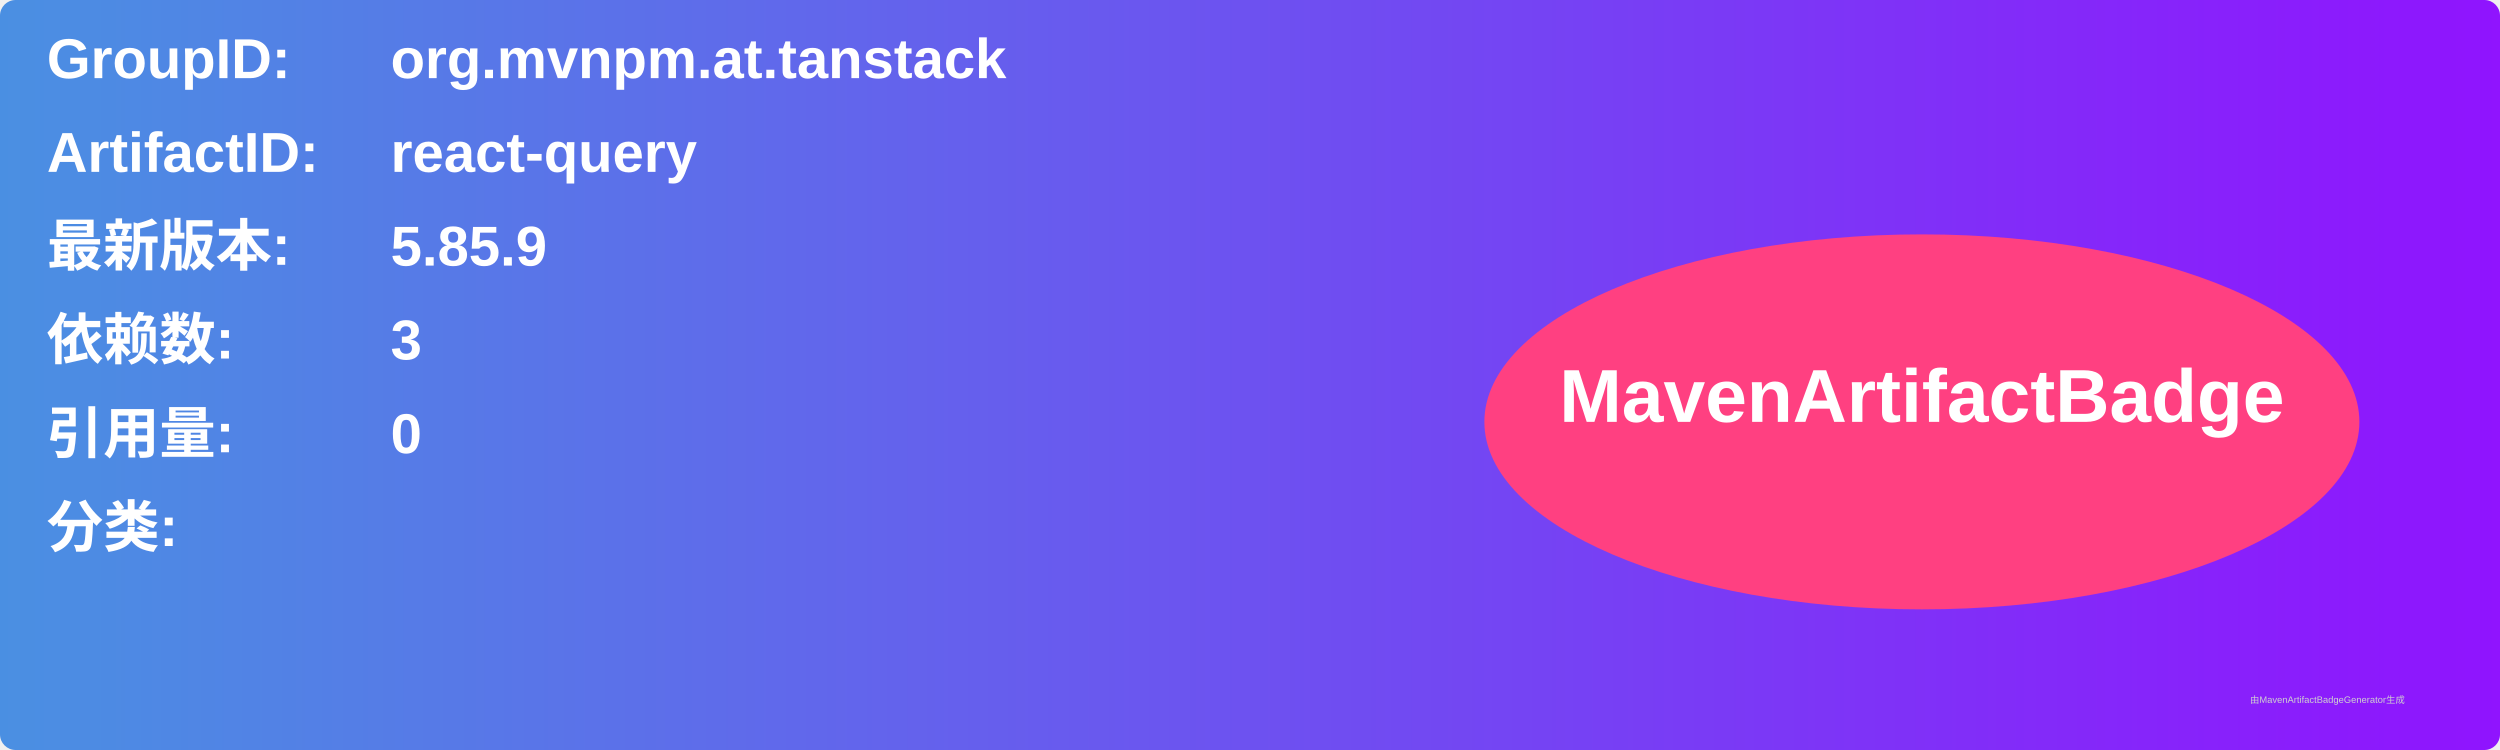
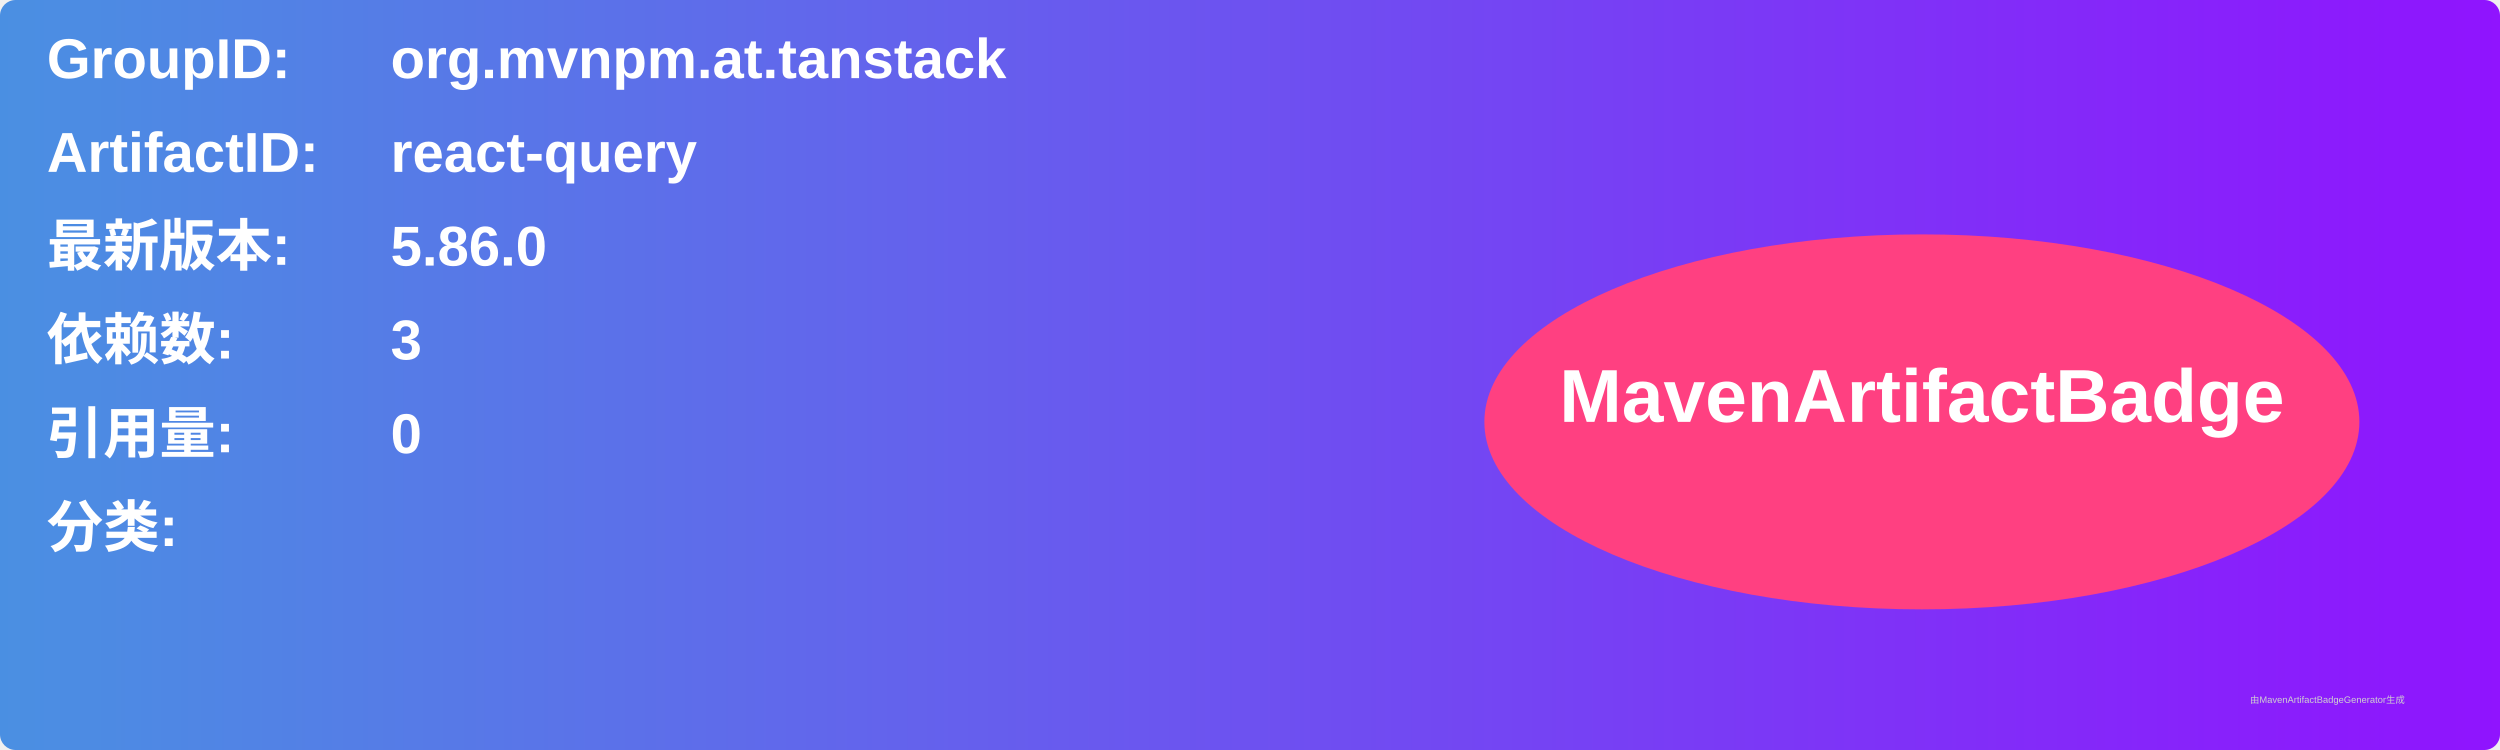
<svg xmlns="http://www.w3.org/2000/svg" width="800" height="240" viewBox="0 0 800 240">
  <linearGradient id="grad" x1="0%" y1="0%" x2="100%" y2="0%">
    <stop offset="0%" stop-color="#4a90e2" />
    <stop offset="100%" stop-color="#9013fe" />
  </linearGradient>
  <rect width="100%" height="100%" rx="5" ry="5" fill="url(#grad)" />
  <g transform="translate(15, 15)">
    <text x="0" y="10" font-family="Arial" font-size="18" fill="white" font-weight="bold" width="260">GroupID:</text>
    <text x="110" y="10" font-family="Arial" font-size="18" fill="white" font-weight="bold" width="460">org.mvnpm.at.tanstack</text>
    <text x="0" y="40" font-family="Arial" font-size="18" fill="white" font-weight="bold" width="260">ArtifactID:</text>
    <text x="110" y="40" font-family="Arial" font-size="18" fill="white" font-weight="bold" width="460">react-query</text>
    <text x="0" y="70" font-family="Arial" font-size="18" fill="white" font-weight="bold">最新版本:</text>
    <text x="110" y="70" font-family="Arial" font-size="18" fill="white" font-weight="bold">
-       <tspan font-weight="bold">5.85.9</tspan>
+       <tspan font-weight="bold">5.86.0</tspan>
    </text>
    <text x="0" y="100" font-family="Arial" font-size="18" fill="white" font-weight="bold">依赖数: </text>
    <text x="110" y="100" font-family="Arial" font-size="18" fill="white">
      <tspan font-weight="bold">3</tspan>
    </text>
    <text x="0" y="130" font-family="Arial" font-size="18" fill="white" font-weight="bold">引用量: </text>
    <text x="110" y="130" font-family="Arial" font-size="18" fill="white">
      <tspan font-weight="bold">0</tspan>
    </text>
    <text x="0" y="160" font-family="Arial" font-size="18" fill="white" font-weight="bold">分类:</text>
    <text x="10" y="190" font-family="Arial" font-size="10" fill="white">
      <tspan font-weight="bold" />
    </text>
    <ellipse cx="600" cy="120" rx="140" ry="60" fill="#ff4081" />
    <text x="600" y="120" text-anchor="middle" font-family="Arial" font-size="24" fill="white" font-weight="bold">MavenArtifactBadge</text>
  </g>
  <text x="720" y="225" font-family="Arial" font-size="3" fill="#d0d0d0">由MavenArtifactBadgeGenerator生成</text>
</svg>
